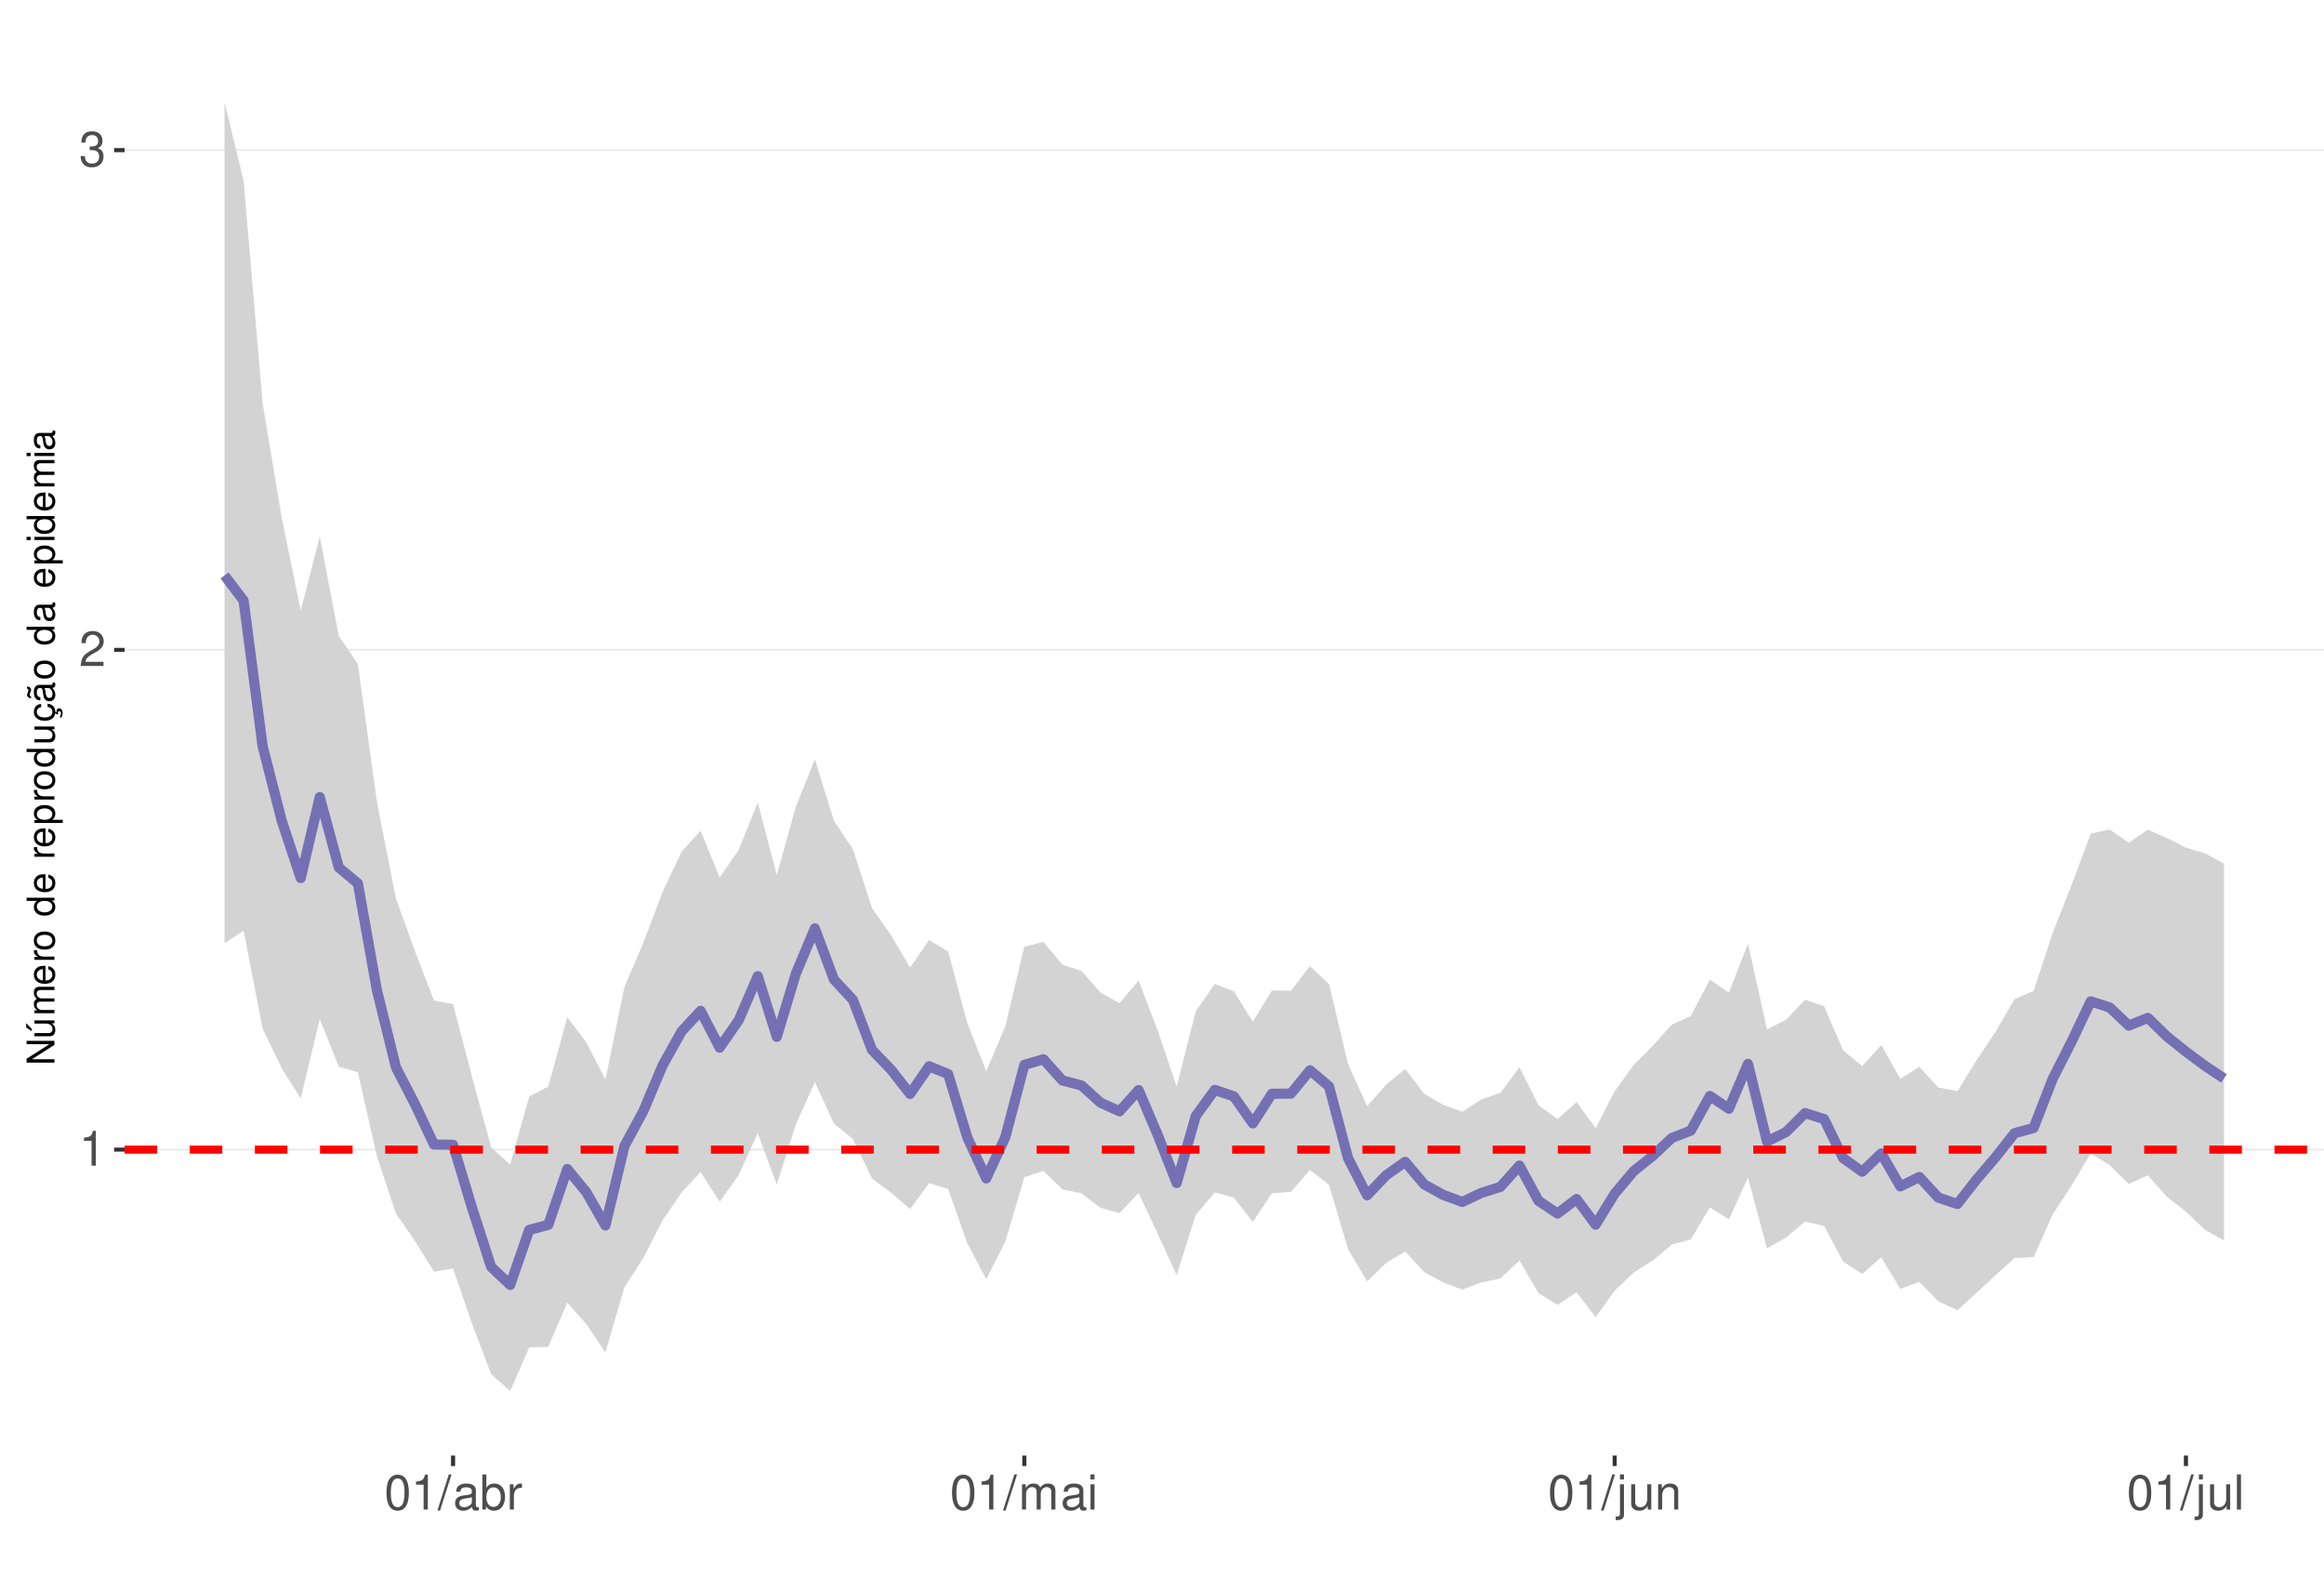
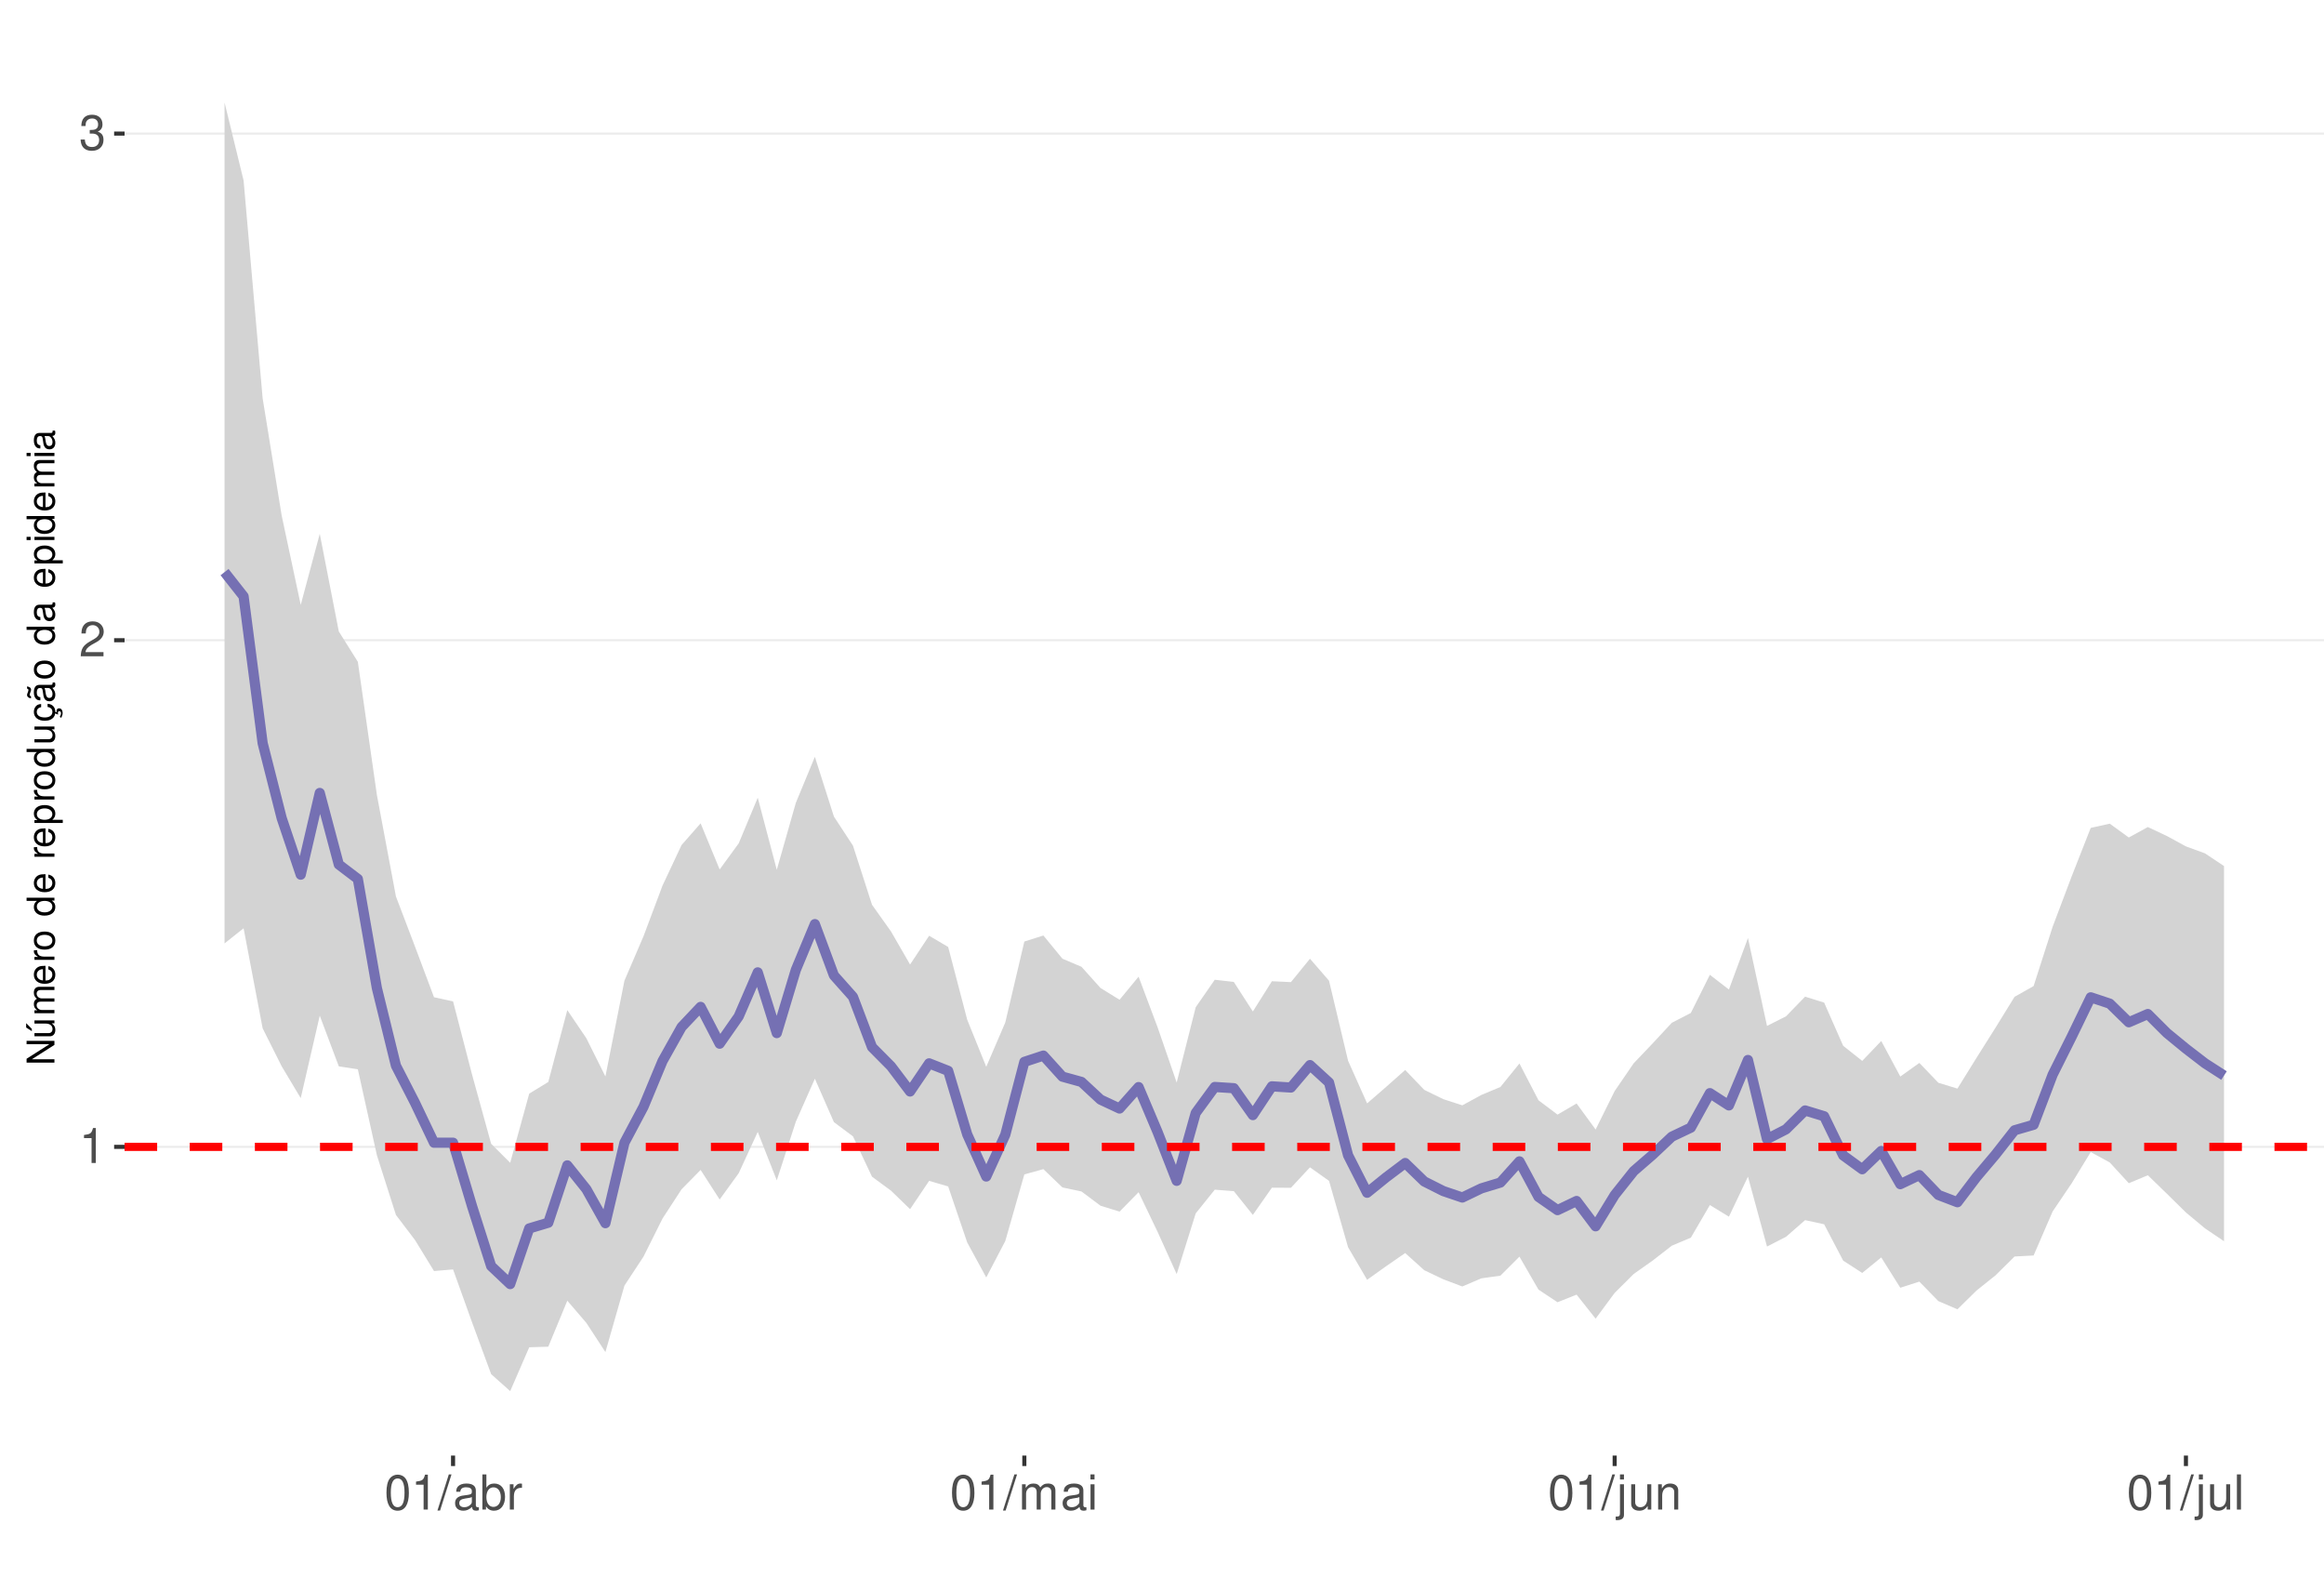
<svg xmlns="http://www.w3.org/2000/svg" xmlns:xlink="http://www.w3.org/1999/xlink" width="609pt" height="413pt" viewBox="0 0 609 413" version="1.1">
  <defs>
    <g>
      <symbol overflow="visible" id="glyph0-0">
        <path style="stroke:none;" d="" />
      </symbol>
      <symbol overflow="visible" id="glyph0-1">
        <path style="stroke:none;" d="M 3.281 -6.516 L 3.281 0 L 4.391 0 L 4.391 -9.156 L 3.656 -9.156 C 3.266 -7.75 3.016 -7.562 1.297 -7.328 L 1.297 -6.516 Z M 3.281 -6.516 " />
      </symbol>
      <symbol overflow="visible" id="glyph0-2">
        <path style="stroke:none;" d="M 6.406 -1.094 L 1.688 -1.094 C 1.797 -1.859 2.203 -2.344 3.297 -3.016 L 4.562 -3.719 C 5.828 -4.422 6.469 -5.359 6.469 -6.484 C 6.469 -7.234 6.156 -7.953 5.625 -8.438 C 5.094 -8.922 4.438 -9.156 3.594 -9.156 C 2.453 -9.156 1.609 -8.75 1.109 -7.953 C 0.797 -7.484 0.656 -6.906 0.625 -5.984 L 1.75 -5.984 C 1.781 -6.609 1.859 -6.969 2.016 -7.281 C 2.297 -7.828 2.891 -8.172 3.562 -8.172 C 4.562 -8.172 5.328 -7.438 5.328 -6.453 C 5.328 -5.719 4.906 -5.094 4.109 -4.625 L 2.953 -3.953 C 1.078 -2.875 0.531 -2.016 0.438 -0.016 L 6.406 -0.016 Z M 6.406 -1.094 " />
      </symbol>
      <symbol overflow="visible" id="glyph0-3">
        <path style="stroke:none;" d="M 2.797 -4.219 L 3.406 -4.219 C 4.625 -4.219 5.266 -3.641 5.266 -2.547 C 5.266 -1.391 4.562 -0.703 3.422 -0.703 C 2.188 -0.703 1.594 -1.312 1.516 -2.656 L 0.406 -2.656 C 0.453 -1.922 0.578 -1.438 0.797 -1.031 C 1.266 -0.156 2.141 0.297 3.359 0.297 C 5.219 0.297 6.406 -0.828 6.406 -2.562 C 6.406 -3.719 5.969 -4.359 4.891 -4.734 C 5.719 -5.078 6.141 -5.703 6.141 -6.625 C 6.141 -8.203 5.109 -9.156 3.406 -9.156 C 1.594 -9.156 0.625 -8.141 0.594 -6.203 L 1.703 -6.203 C 1.719 -6.766 1.766 -7.078 1.906 -7.359 C 2.172 -7.875 2.719 -8.172 3.422 -8.172 C 4.406 -8.172 5 -7.578 5 -6.594 C 5 -5.953 4.766 -5.562 4.281 -5.344 C 3.969 -5.219 3.562 -5.156 2.797 -5.156 Z M 2.797 -4.219 " />
      </symbol>
      <symbol overflow="visible" id="glyph0-4">
        <path style="stroke:none;" d="M 3.484 -9.156 C 2.641 -9.156 1.891 -8.766 1.422 -8.156 C 0.828 -7.344 0.547 -6.125 0.547 -4.422 C 0.547 -1.344 1.562 0.297 3.484 0.297 C 5.375 0.297 6.422 -1.344 6.422 -4.359 C 6.422 -6.125 6.141 -7.312 5.547 -8.156 C 5.078 -8.781 4.328 -9.156 3.484 -9.156 Z M 3.484 -8.156 C 4.688 -8.156 5.281 -6.938 5.281 -4.453 C 5.281 -1.844 4.703 -0.625 3.453 -0.625 C 2.281 -0.625 1.688 -1.891 1.688 -4.422 C 1.688 -6.938 2.281 -8.156 3.484 -8.156 Z M 3.484 -8.156 " />
      </symbol>
      <symbol overflow="visible" id="glyph0-5">
        <path style="stroke:none;" d="M 2.891 -9.219 L -0.094 0.25 L 0.594 0.25 L 3.594 -9.219 Z M 2.891 -9.219 " />
      </symbol>
      <symbol overflow="visible" id="glyph0-6">
        <path style="stroke:none;" d="M 6.766 -0.625 C 6.656 -0.594 6.609 -0.594 6.547 -0.594 C 6.172 -0.594 5.969 -0.781 5.969 -1.109 L 5.969 -5.016 C 5.969 -6.188 5.109 -6.828 3.484 -6.828 C 2.5 -6.828 1.734 -6.547 1.281 -6.047 C 0.969 -5.703 0.844 -5.328 0.828 -4.672 L 1.891 -4.672 C 1.969 -5.484 2.453 -5.844 3.438 -5.844 C 4.406 -5.844 4.922 -5.5 4.922 -4.859 L 4.922 -4.578 C 4.906 -4.125 4.688 -3.969 3.828 -3.844 C 2.328 -3.656 2.094 -3.609 1.703 -3.438 C 0.922 -3.109 0.531 -2.531 0.531 -1.672 C 0.531 -0.469 1.359 0.297 2.703 0.297 C 3.547 0.297 4.219 0 4.969 -0.688 C 5.031 0 5.359 0.297 6.047 0.297 C 6.281 0.297 6.422 0.266 6.766 0.172 Z M 4.922 -2.094 C 4.922 -1.734 4.828 -1.516 4.5 -1.234 C 4.078 -0.828 3.562 -0.625 2.938 -0.625 C 2.109 -0.625 1.625 -1.031 1.625 -1.703 C 1.625 -2.391 2.094 -2.75 3.234 -2.906 C 4.359 -3.062 4.562 -3.109 4.922 -3.281 Z M 4.922 -2.094 " />
      </symbol>
      <symbol overflow="visible" id="glyph0-7">
        <path style="stroke:none;" d="M 0.688 -9.219 L 0.688 0 L 1.625 0 L 1.625 -0.844 C 2.141 -0.078 2.812 0.297 3.734 0.297 C 5.484 0.297 6.625 -1.141 6.625 -3.344 C 6.625 -5.5 5.547 -6.828 3.781 -6.828 C 2.875 -6.828 2.234 -6.484 1.734 -5.734 L 1.734 -9.219 Z M 3.578 -5.828 C 4.766 -5.828 5.516 -4.812 5.516 -3.234 C 5.516 -1.719 4.734 -0.703 3.578 -0.703 C 2.453 -0.703 1.734 -1.703 1.734 -3.266 C 1.734 -4.828 2.453 -5.828 3.578 -5.828 Z M 3.578 -5.828 " />
      </symbol>
      <symbol overflow="visible" id="glyph0-8">
        <path style="stroke:none;" d="M 0.875 -6.625 L 0.875 0 L 1.938 0 L 1.938 -3.438 C 1.953 -5.031 2.609 -5.75 4.062 -5.703 L 4.062 -6.781 C 3.891 -6.812 3.781 -6.828 3.656 -6.828 C 2.969 -6.828 2.453 -6.422 1.844 -5.422 L 1.844 -6.625 Z M 0.875 -6.625 " />
      </symbol>
      <symbol overflow="visible" id="glyph0-9">
        <path style="stroke:none;" d="M 0.891 -6.625 L 0.891 0 L 1.953 0 L 1.953 -4.156 C 1.953 -5.125 2.641 -5.891 3.5 -5.891 C 4.297 -5.891 4.734 -5.422 4.734 -4.562 L 4.734 0 L 5.797 0 L 5.797 -4.156 C 5.797 -5.125 6.5 -5.891 7.359 -5.891 C 8.125 -5.891 8.578 -5.406 8.578 -4.562 L 8.578 0 L 9.641 0 L 9.641 -4.969 C 9.641 -6.156 8.953 -6.828 7.719 -6.828 C 6.828 -6.828 6.297 -6.562 5.688 -5.812 C 5.297 -6.516 4.766 -6.828 3.891 -6.828 C 3.016 -6.828 2.422 -6.5 1.859 -5.688 L 1.859 -6.625 Z M 0.891 -6.625 " />
      </symbol>
      <symbol overflow="visible" id="glyph0-10">
        <path style="stroke:none;" d="M 1.891 -6.625 L 0.844 -6.625 L 0.844 0 L 1.891 0 Z M 1.891 -9.219 L 0.828 -9.219 L 0.828 -7.891 L 1.891 -7.891 Z M 1.891 -9.219 " />
      </symbol>
      <symbol overflow="visible" id="glyph0-11">
        <path style="stroke:none;" d="M 0.891 -6.625 L 0.891 0.969 C 0.891 1.625 0.688 1.828 0.031 1.828 C -0.047 1.828 -0.094 1.828 -0.234 1.828 L -0.234 2.719 C -0.094 2.75 -0.031 2.766 0.125 2.766 C 1.312 2.766 1.938 2.297 1.938 1.375 L 1.938 -6.625 Z M 1.938 -9.219 L 0.891 -9.219 L 0.891 -7.891 L 1.938 -7.891 Z M 1.938 -9.219 " />
      </symbol>
      <symbol overflow="visible" id="glyph0-12">
        <path style="stroke:none;" d="M 6.094 0 L 6.094 -6.625 L 5.047 -6.625 L 5.047 -2.875 C 5.047 -1.516 4.344 -0.625 3.234 -0.625 C 2.406 -0.625 1.875 -1.141 1.875 -1.938 L 1.875 -6.625 L 0.828 -6.625 L 0.828 -1.516 C 0.828 -0.422 1.641 0.297 2.938 0.297 C 3.906 0.297 4.531 -0.047 5.156 -0.922 L 5.156 0 Z M 6.094 0 " />
      </symbol>
      <symbol overflow="visible" id="glyph0-13">
        <path style="stroke:none;" d="M 0.891 -6.625 L 0.891 0 L 1.953 0 L 1.953 -3.656 C 1.953 -5.016 2.656 -5.891 3.75 -5.891 C 4.578 -5.891 5.109 -5.391 5.109 -4.594 L 5.109 0 L 6.156 0 L 6.156 -5.016 C 6.156 -6.109 5.344 -6.828 4.062 -6.828 C 3.078 -6.828 2.438 -6.438 1.859 -5.516 L 1.859 -6.625 Z M 0.891 -6.625 " />
      </symbol>
      <symbol overflow="visible" id="glyph0-14">
        <path style="stroke:none;" d="M 1.922 -9.219 L 0.859 -9.219 L 0.859 0 L 1.922 0 Z M 1.922 -9.219 " />
      </symbol>
      <symbol overflow="visible" id="glyph1-0">
        <path style="stroke:none;" d="" />
      </symbol>
      <symbol overflow="visible" id="glyph1-1">
        <path style="stroke:none;" d="M -7.297 -6.453 L -7.297 -5.578 L -1.328 -5.578 L -7.297 -1.766 L -7.297 -0.766 L 0 -0.766 L 0 -1.641 L -5.906 -1.641 L 0 -5.406 L 0 -6.453 Z M -7.297 -6.453 " />
      </symbol>
      <symbol overflow="visible" id="glyph1-2">
        <path style="stroke:none;" d="M 0 -4.812 L -5.234 -4.812 L -5.234 -3.984 L -2.266 -3.984 C -1.203 -3.984 -0.5 -3.438 -0.5 -2.562 C -0.5 -1.906 -0.906 -1.484 -1.531 -1.484 L -5.234 -1.484 L -5.234 -0.656 L -1.203 -0.656 C -0.328 -0.656 0.234 -1.297 0.234 -2.312 C 0.234 -3.094 -0.047 -3.578 -0.734 -4.062 L 0 -4.062 Z M -7.406 -2.953 L -5.922 -2 L -5.922 -2.594 L -7.406 -4.094 Z M -7.406 -2.953 " />
      </symbol>
      <symbol overflow="visible" id="glyph1-3">
        <path style="stroke:none;" d="M -5.234 -0.703 L 0 -0.703 L 0 -1.547 L -3.297 -1.547 C -4.047 -1.547 -4.656 -2.094 -4.656 -2.766 C -4.656 -3.391 -4.281 -3.734 -3.609 -3.734 L 0 -3.734 L 0 -4.578 L -3.297 -4.578 C -4.047 -4.578 -4.656 -5.125 -4.656 -5.812 C -4.656 -6.422 -4.266 -6.781 -3.609 -6.781 L 0 -6.781 L 0 -7.625 L -3.938 -7.625 C -4.875 -7.625 -5.391 -7.078 -5.391 -6.094 C -5.391 -5.406 -5.188 -4.984 -4.594 -4.484 C -5.156 -4.188 -5.391 -3.766 -5.391 -3.078 C -5.391 -2.375 -5.125 -1.906 -4.5 -1.469 L -5.234 -1.469 Z M -5.234 -0.703 " />
      </symbol>
      <symbol overflow="visible" id="glyph1-4">
        <path style="stroke:none;" d="M -2.344 -5.125 C -3.141 -5.125 -3.625 -5.062 -4.016 -4.922 C -4.875 -4.578 -5.391 -3.781 -5.391 -2.797 C -5.391 -1.344 -4.281 -0.406 -2.547 -0.406 C -0.812 -0.406 0.234 -1.297 0.234 -2.781 C 0.234 -3.984 -0.453 -4.812 -1.594 -5.016 L -1.594 -4.188 C -0.906 -3.953 -0.547 -3.484 -0.547 -2.812 C -0.547 -2.281 -0.781 -1.828 -1.219 -1.547 C -1.516 -1.344 -1.812 -1.281 -2.344 -1.266 Z M -3.016 -1.297 C -3.984 -1.359 -4.625 -1.953 -4.625 -2.797 C -4.625 -3.641 -3.953 -4.234 -3.016 -4.234 Z M -3.016 -1.297 " />
      </symbol>
      <symbol overflow="visible" id="glyph1-5">
        <path style="stroke:none;" d="M -5.234 -0.688 L 0 -0.688 L 0 -1.531 L -2.719 -1.531 C -3.984 -1.547 -4.547 -2.062 -4.516 -3.203 L -5.359 -3.203 C -5.375 -3.062 -5.391 -2.984 -5.391 -2.891 C -5.391 -2.344 -5.062 -1.938 -4.297 -1.453 L -5.234 -1.453 Z M -5.234 -0.688 " />
      </symbol>
      <symbol overflow="visible" id="glyph1-6">
        <path style="stroke:none;" d="M -5.391 -2.719 C -5.391 -1.234 -4.344 -0.359 -2.578 -0.359 C -0.812 -0.359 0.234 -1.234 0.234 -2.734 C 0.234 -4.203 -0.812 -5.094 -2.547 -5.094 C -4.359 -5.094 -5.391 -4.234 -5.391 -2.719 Z M -4.625 -2.734 C -4.625 -3.672 -3.844 -4.234 -2.547 -4.234 C -1.312 -4.234 -0.547 -3.656 -0.547 -2.734 C -0.547 -1.797 -1.312 -1.234 -2.578 -1.234 C -3.844 -1.234 -4.625 -1.797 -4.625 -2.734 Z M -4.625 -2.734 " />
      </symbol>
      <symbol overflow="visible" id="glyph1-7">
        <path style="stroke:none;" d="" />
      </symbol>
      <symbol overflow="visible" id="glyph1-8">
        <path style="stroke:none;" d="M -7.297 -4.953 L -7.297 -4.125 L -4.578 -4.125 C -5.109 -3.766 -5.391 -3.203 -5.391 -2.516 C -5.391 -1.156 -4.297 -0.266 -2.625 -0.266 C -0.859 -0.266 0.234 -1.125 0.234 -2.547 C 0.234 -3.266 -0.047 -3.766 -0.688 -4.203 L 0 -4.203 L 0 -4.953 Z M -4.609 -2.656 C -4.609 -3.547 -3.812 -4.125 -2.562 -4.125 C -1.344 -4.125 -0.547 -3.547 -0.547 -2.656 C -0.547 -1.734 -1.359 -1.125 -2.578 -1.125 C -3.797 -1.125 -4.609 -1.734 -4.609 -2.656 Z M -4.609 -2.656 " />
      </symbol>
      <symbol overflow="visible" id="glyph1-9">
        <path style="stroke:none;" d="M 2.188 -0.547 L 2.188 -1.375 L -0.547 -1.375 C -0.016 -1.812 0.234 -2.312 0.234 -2.984 C 0.234 -4.344 -0.859 -5.234 -2.531 -5.234 C -4.297 -5.234 -5.391 -4.375 -5.391 -2.984 C -5.391 -2.266 -5.062 -1.703 -4.453 -1.312 L -5.234 -1.312 L -5.234 -0.547 Z M -4.609 -2.844 C -4.609 -3.766 -3.797 -4.359 -2.547 -4.359 C -1.359 -4.359 -0.547 -3.75 -0.547 -2.844 C -0.547 -1.953 -1.344 -1.375 -2.578 -1.375 C -3.812 -1.375 -4.609 -1.953 -4.609 -2.844 Z M -4.609 -2.844 " />
      </symbol>
      <symbol overflow="visible" id="glyph1-10">
        <path style="stroke:none;" d="M 0 -4.812 L -5.234 -4.812 L -5.234 -3.984 L -2.266 -3.984 C -1.203 -3.984 -0.5 -3.438 -0.5 -2.562 C -0.5 -1.906 -0.906 -1.484 -1.531 -1.484 L -5.234 -1.484 L -5.234 -0.656 L -1.203 -0.656 C -0.328 -0.656 0.234 -1.297 0.234 -2.312 C 0.234 -3.094 -0.047 -3.578 -0.734 -4.062 L 0 -4.062 Z M 0 -4.812 " />
      </symbol>
      <symbol overflow="visible" id="glyph1-11">
        <path style="stroke:none;" d="M 0.234 -2.641 C 0.234 -3.875 -0.547 -4.703 -1.797 -4.766 L -1.797 -3.938 C -0.953 -3.797 -0.531 -3.359 -0.531 -2.656 C -0.531 -1.734 -1.281 -1.188 -2.516 -1.188 C -3.844 -1.188 -4.625 -1.719 -4.625 -2.625 C -4.625 -3.328 -4.203 -3.766 -3.484 -3.875 L -3.484 -4.703 C -3.984 -4.672 -4.312 -4.562 -4.609 -4.359 C -5.094 -4 -5.391 -3.375 -5.391 -2.641 C -5.391 -1.219 -4.266 -0.312 -2.531 -0.312 C -1.469 -0.312 -0.625 -0.672 -0.156 -1.312 C 0.047 -1.594 0.125 -1.812 0.203 -2.25 L 0.922 -1.938 L 0.984 -2.062 C 0.938 -2.188 0.906 -2.25 0.906 -2.375 C 0.906 -2.656 1.047 -2.828 1.281 -2.828 C 1.547 -2.828 1.734 -2.594 1.734 -2.297 C 1.734 -2.031 1.672 -1.844 1.438 -1.406 L 1.406 -1.312 L 1.812 -1.094 C 2.078 -1.75 2.141 -1.953 2.141 -2.344 C 2.141 -3.109 1.781 -3.578 1.203 -3.578 C 0.781 -3.578 0.547 -3.297 0.547 -2.797 C 0.547 -2.703 0.547 -2.641 0.562 -2.516 Z M 0.234 -2.641 " />
      </symbol>
      <symbol overflow="visible" id="glyph1-12">
        <path style="stroke:none;" d="M -0.484 -5.344 C -0.469 -5.266 -0.469 -5.219 -0.469 -5.172 C -0.469 -4.875 -0.625 -4.719 -0.875 -4.719 L -3.953 -4.719 C -4.891 -4.719 -5.391 -4.047 -5.391 -2.75 C -5.391 -1.984 -5.172 -1.375 -4.781 -1.016 C -4.516 -0.766 -4.203 -0.672 -3.688 -0.656 L -3.688 -1.484 C -4.328 -1.562 -4.625 -1.938 -4.625 -2.719 C -4.625 -3.484 -4.344 -3.891 -3.844 -3.891 L -3.625 -3.891 C -3.266 -3.875 -3.125 -3.703 -3.047 -3.016 C -2.891 -1.844 -2.844 -1.656 -2.719 -1.344 C -2.453 -0.734 -2 -0.422 -1.312 -0.422 C -0.375 -0.422 0.234 -1.078 0.234 -2.141 C 0.234 -2.797 0 -3.328 -0.547 -3.922 C 0 -3.984 0.234 -4.234 0.234 -4.781 C 0.234 -4.953 0.203 -5.062 0.141 -5.344 Z M -1.656 -3.891 C -1.375 -3.891 -1.203 -3.812 -0.969 -3.562 C -0.656 -3.219 -0.5 -2.812 -0.5 -2.312 C -0.5 -1.672 -0.812 -1.297 -1.344 -1.297 C -1.891 -1.297 -2.172 -1.656 -2.297 -2.547 C -2.422 -3.438 -2.453 -3.609 -2.594 -3.891 Z M -7.172 -3.75 C -6.922 -3.672 -6.812 -3.547 -6.812 -3.375 C -6.812 -3.25 -6.875 -2.984 -6.984 -2.734 C -7.156 -2.312 -7.172 -2.25 -7.172 -2.047 C -7.172 -1.594 -6.797 -1.297 -6.141 -1.188 L -6.141 -1.766 C -6.375 -1.812 -6.5 -1.938 -6.5 -2.094 C -6.5 -2.203 -6.469 -2.344 -6.375 -2.578 C -6.156 -3.156 -6.125 -3.234 -6.125 -3.438 C -6.125 -3.922 -6.484 -4.219 -7.172 -4.312 Z M -7.172 -3.75 " />
      </symbol>
      <symbol overflow="visible" id="glyph1-13">
        <path style="stroke:none;" d="M -0.484 -5.344 C -0.469 -5.266 -0.469 -5.219 -0.469 -5.172 C -0.469 -4.875 -0.625 -4.719 -0.875 -4.719 L -3.953 -4.719 C -4.891 -4.719 -5.391 -4.047 -5.391 -2.75 C -5.391 -1.984 -5.172 -1.375 -4.781 -1.016 C -4.516 -0.766 -4.203 -0.672 -3.688 -0.656 L -3.688 -1.484 C -4.328 -1.562 -4.625 -1.938 -4.625 -2.719 C -4.625 -3.484 -4.344 -3.891 -3.844 -3.891 L -3.625 -3.891 C -3.266 -3.875 -3.125 -3.703 -3.047 -3.016 C -2.891 -1.844 -2.844 -1.656 -2.719 -1.344 C -2.453 -0.734 -2 -0.422 -1.312 -0.422 C -0.375 -0.422 0.234 -1.078 0.234 -2.141 C 0.234 -2.797 0 -3.328 -0.547 -3.922 C 0 -3.984 0.234 -4.234 0.234 -4.781 C 0.234 -4.953 0.203 -5.062 0.141 -5.344 Z M -1.656 -3.891 C -1.375 -3.891 -1.203 -3.812 -0.969 -3.562 C -0.656 -3.219 -0.5 -2.812 -0.5 -2.312 C -0.5 -1.672 -0.812 -1.297 -1.344 -1.297 C -1.891 -1.297 -2.172 -1.656 -2.297 -2.547 C -2.422 -3.438 -2.453 -3.609 -2.594 -3.891 Z M -1.656 -3.891 " />
      </symbol>
      <symbol overflow="visible" id="glyph1-14">
        <path style="stroke:none;" d="M -5.234 -1.5 L -5.234 -0.672 L 0 -0.672 L 0 -1.5 Z M -7.297 -1.5 L -7.297 -0.656 L -6.234 -0.656 L -6.234 -1.5 Z M -7.297 -1.5 " />
      </symbol>
    </g>
    <clipPath id="clip1">
      <path d="M 32.645 9.961 L 609 9.961 L 609 381.328 L 32.645 381.328 Z M 32.645 9.961 " />
    </clipPath>
    <clipPath id="clip2">
-       <path d="M 32.645 300 L 609 300 L 609 302 L 32.645 302 Z M 32.645 300 " />
+       <path d="M 32.645 300 L 609 300 L 609 301 L 32.645 301 Z M 32.645 300 " />
    </clipPath>
    <clipPath id="clip3">
-       <path d="M 32.645 169 L 609 169 L 609 171 L 32.645 171 Z M 32.645 169 " />
+       <path d="M 32.645 167 L 609 167 L 609 168 L 32.645 168 Z M 32.645 167 " />
    </clipPath>
    <clipPath id="clip4">
-       <path d="M 32.645 39 L 609 39 L 609 40 L 32.645 40 Z M 32.645 39 " />
+       <path d="M 32.645 34 L 609 34 L 609 36 L 32.645 36 Z M 32.645 34 " />
    </clipPath>
    <clipPath id="clip5">
-       <path d="M 32.645 300 L 609 300 L 609 303 L 32.645 303 Z M 32.645 300 " />
+       <path d="M 32.645 299 L 609 299 L 609 302 L 32.645 302 Z M 32.645 299 " />
    </clipPath>
  </defs>
  <g id="surface167">
    <rect x="0" y="0" width="609" height="413" style="fill:rgb(100%,100%,100%);fill-opacity:1;stroke:none;" />
    <rect x="0" y="0" width="609" height="413" style="fill:rgb(100%,100%,100%);fill-opacity:1;stroke:none;" />
    <path style="fill:none;stroke-width:1.067;stroke-linecap:round;stroke-linejoin:round;stroke:rgb(100%,100%,100%);stroke-opacity:1;stroke-miterlimit:10;" d="M 0 413 L 609 413 L 609 0 L 0 0 Z M 0 413 " />
    <g clip-path="url(#clip1)" clip-rule="nonzero">
      <path style=" stroke:none;fill-rule:nonzero;fill:rgb(100%,100%,100%);fill-opacity:1;" d="M 32.645 381.328 L 609 381.328 L 609 9.961 L 32.645 9.961 Z M 32.645 381.328 " />
    </g>
    <g clip-path="url(#clip2)" clip-rule="nonzero">
-       <path style="fill:none;stroke-width:0.533;stroke-linecap:butt;stroke-linejoin:round;stroke:rgb(92.157%,92.157%,92.157%);stroke-opacity:1;stroke-miterlimit:10;" d="M 32.645 301.18 L 609 301.18 " />
+       <path style="fill:none;stroke-width:0.533;stroke-linecap:butt;stroke-linejoin:round;stroke:rgb(92.157%,92.157%,92.157%);stroke-opacity:1;stroke-miterlimit:10;" d="M 32.645 300.457 L 609 300.457 " />
    </g>
    <g clip-path="url(#clip3)" clip-rule="nonzero">
-       <path style="fill:none;stroke-width:0.533;stroke-linecap:butt;stroke-linejoin:round;stroke:rgb(92.157%,92.157%,92.157%);stroke-opacity:1;stroke-miterlimit:10;" d="M 32.645 170.254 L 609 170.254 " />
+       <path style="fill:none;stroke-width:0.533;stroke-linecap:butt;stroke-linejoin:round;stroke:rgb(92.157%,92.157%,92.157%);stroke-opacity:1;stroke-miterlimit:10;" d="M 32.645 167.723 L 609 167.723 " />
    </g>
    <g clip-path="url(#clip4)" clip-rule="nonzero">
-       <path style="fill:none;stroke-width:0.533;stroke-linecap:butt;stroke-linejoin:round;stroke:rgb(92.157%,92.157%,92.157%);stroke-opacity:1;stroke-miterlimit:10;" d="M 32.645 39.328 L 609 39.328 " />
-     </g>
-     <path style=" stroke:none;fill-rule:nonzero;fill:rgb(82.745%,82.745%,82.745%);fill-opacity:1;" d="M 58.844 26.844 L 63.832 47.297 L 68.824 105.656 L 73.812 135.543 L 78.805 159.961 L 83.793 140.637 L 88.785 166.609 L 93.773 173.965 L 98.766 210.043 L 103.754 235.422 L 108.742 249.195 L 113.734 262.121 L 118.723 263.074 L 123.715 282.176 L 128.703 300.566 L 133.695 305.125 L 138.684 287.262 L 143.676 284.652 L 148.664 266.523 L 153.656 273.125 L 158.645 282.789 L 163.637 258.555 L 168.625 246.902 L 173.613 233.715 L 178.605 223.137 L 183.594 217.656 L 188.586 229.91 L 193.574 222.648 L 198.566 210.242 L 203.555 229.262 L 208.547 211.332 L 213.535 198.953 L 218.527 215.027 L 223.516 222.5 L 228.508 237.895 L 233.496 245.016 L 238.484 253.523 L 243.477 246.262 L 248.465 249.285 L 253.457 267.961 L 258.445 280.648 L 263.438 268.867 L 268.426 248.02 L 273.418 246.762 L 278.406 252.758 L 283.398 254.363 L 288.387 260.027 L 293.379 262.824 L 298.367 256.902 L 303.355 269.934 L 308.348 284.637 L 313.336 264.977 L 318.328 257.777 L 323.316 259.695 L 328.309 267.676 L 333.297 259.484 L 338.289 259.566 L 343.277 253.121 L 348.27 257.797 L 353.258 278.773 L 358.25 289.805 L 363.238 284.145 L 368.227 280.062 L 373.219 286.574 L 378.207 289.457 L 383.199 291.266 L 388.188 288.039 L 393.18 286.293 L 398.168 279.641 L 403.16 289.555 L 408.148 293.184 L 413.141 288.703 L 418.129 295.594 L 423.121 285.871 L 428.109 279.016 L 433.098 273.977 L 438.09 268.457 L 443.078 266.152 L 448.07 256.641 L 453.059 260.047 L 458.051 247.234 L 463.039 269.668 L 468.031 267.164 L 473.02 261.914 L 478.012 263.613 L 483 275.188 L 487.992 279.305 L 492.98 273.777 L 497.969 282.637 L 502.961 279.48 L 507.949 284.914 L 512.941 285.852 L 517.93 277.801 L 522.922 270.336 L 527.91 261.746 L 532.902 259.629 L 537.891 244.441 L 542.883 231.773 L 547.871 218.418 L 552.863 217.324 L 557.852 220.805 L 562.84 217.371 L 567.832 219.535 L 572.82 222.074 L 577.812 223.551 L 582.801 226.254 L 582.801 325.016 L 577.812 322.195 L 572.82 317.418 L 567.832 313.543 L 562.84 307.891 L 557.852 310.191 L 552.863 305.277 L 547.871 302.152 L 542.883 310.551 L 537.891 318.188 L 532.902 329.34 L 527.91 329.609 L 522.922 334.074 L 517.93 338.715 L 512.941 343.277 L 507.949 340.918 L 502.961 335.805 L 497.969 337.676 L 492.98 329.379 L 487.992 333.758 L 483 330.527 L 478.012 321.176 L 473.02 320.008 L 468.031 324.203 L 463.039 327.031 L 458.051 308.492 L 453.059 319.48 L 448.07 316.301 L 443.078 324.676 L 438.09 326.07 L 433.098 330.223 L 428.109 333.387 L 423.121 338.117 L 418.129 345.062 L 413.141 338.543 L 408.148 341.855 L 403.16 338.789 L 398.168 330.227 L 393.18 334.953 L 388.188 335.973 L 383.199 337.863 L 378.207 335.973 L 373.219 333.289 L 368.227 327.852 L 363.238 330.871 L 358.25 335.707 L 353.258 327.277 L 348.27 310.426 L 343.277 306.504 L 338.289 312.238 L 333.297 312.617 L 328.309 320.133 L 323.316 313.734 L 318.328 312.383 L 313.336 318.285 L 308.348 334.066 L 303.355 323.148 L 298.367 312.535 L 293.379 317.812 L 288.387 316.43 L 283.398 312.648 L 278.406 311.586 L 273.418 306.758 L 268.426 308.418 L 263.438 325.293 L 258.445 335.141 L 253.457 325.66 L 248.465 311.504 L 243.477 309.945 L 238.484 316.77 L 233.496 312.453 L 228.508 308.734 L 223.516 298.398 L 218.527 294.359 L 213.535 283.48 L 208.547 294.605 L 203.555 310.32 L 198.566 296.859 L 193.574 307.836 L 188.586 314.809 L 183.594 307.031 L 178.605 312.418 L 173.613 319.707 L 168.625 329.492 L 163.637 337.215 L 158.645 354.301 L 153.656 346.906 L 148.664 341.262 L 143.676 352.84 L 138.684 352.996 L 133.695 364.449 L 128.703 360.004 L 123.715 346.844 L 118.723 332.328 L 113.734 333.16 L 108.742 325.109 L 103.754 317.922 L 98.766 302.934 L 93.773 280.883 L 88.785 279.449 L 83.793 266.973 L 78.805 287.746 L 73.812 279.891 L 68.824 269.457 L 63.832 243.816 L 58.844 247.102 Z M 58.844 26.844 " />
-     <path style="fill:none;stroke-width:2.667;stroke-linecap:butt;stroke-linejoin:round;stroke:rgb(45.882%,43.922%,70.196%);stroke-opacity:1;stroke-miterlimit:10;" d="M 58.844 150.754 L 63.832 157.344 L 68.824 195.492 L 73.812 214.977 L 78.805 230.035 L 83.793 208.816 L 88.785 227.273 L 93.773 231.422 L 98.766 259.391 L 103.754 279.637 L 108.742 289.285 L 113.734 299.852 L 118.723 299.914 L 123.715 316.492 L 128.703 331.906 L 133.695 336.621 L 138.684 322.219 L 143.676 320.887 L 148.664 306.258 L 153.656 312.348 L 158.645 321.051 L 163.637 300.238 L 168.625 290.992 L 173.613 279.164 L 178.605 270.211 L 183.594 264.828 L 188.586 274.465 L 193.574 267.27 L 198.566 255.746 L 203.555 271.625 L 208.547 255.09 L 213.535 243.219 L 218.527 256.598 L 223.516 261.969 L 228.508 275.051 L 233.496 280.219 L 238.484 286.598 L 243.477 279.348 L 248.465 281.387 L 253.457 297.918 L 258.445 308.719 L 263.438 297.914 L 268.426 278.988 L 273.418 277.512 L 278.406 283.055 L 283.398 284.367 L 288.387 288.879 L 293.379 291.133 L 298.367 285.57 L 303.355 297.285 L 308.348 309.93 L 313.336 292.406 L 318.328 285.535 L 323.316 287.23 L 328.309 294.309 L 333.297 286.555 L 338.289 286.508 L 343.277 280.387 L 348.27 284.625 L 353.258 303.438 L 358.25 313.148 L 363.238 307.902 L 368.227 304.379 L 373.219 310.297 L 378.207 313.043 L 383.199 314.887 L 388.188 312.527 L 393.18 310.945 L 398.168 305.363 L 403.16 314.594 L 408.148 317.922 L 413.141 314.117 L 418.129 320.836 L 423.121 312.727 L 428.109 306.816 L 433.098 302.82 L 438.09 298.137 L 443.078 296.191 L 448.07 287.133 L 453.059 290.469 L 458.051 278.723 L 463.039 299.066 L 468.031 296.578 L 473.02 291.617 L 478.012 293.195 L 483 303.414 L 487.992 306.961 L 492.98 302.176 L 497.969 310.809 L 502.961 308.348 L 507.949 313.762 L 512.941 315.426 L 517.93 309.031 L 522.922 303.191 L 527.91 296.883 L 532.902 295.508 L 537.891 282.66 L 542.883 272.832 L 547.871 262.34 L 552.863 263.945 L 557.852 268.688 L 562.84 266.668 L 567.832 271.52 L 572.82 275.512 L 577.812 279.23 L 582.801 282.539 " />
+       <path style="fill:none;stroke-width:0.533;stroke-linecap:butt;stroke-linejoin:round;stroke:rgb(92.157%,92.157%,92.157%);stroke-opacity:1;stroke-miterlimit:10;" d="M 32.645 34.992 L 609 34.992 " />
+     </g>
+     <path style=" stroke:none;fill-rule:nonzero;fill:rgb(82.745%,82.745%,82.745%);fill-opacity:1;" d="M 58.844 26.844 L 63.832 47.281 L 68.824 104.336 L 73.812 135.07 L 78.805 158.469 L 83.793 139.852 L 88.785 165.434 L 93.773 173.379 L 98.766 208.281 L 103.754 234.855 L 108.742 247.961 L 113.734 261.262 L 118.723 262.34 L 123.715 281.57 L 128.703 299.648 L 133.695 304.629 L 138.684 286.508 L 143.676 283.461 L 148.664 264.633 L 153.656 272.004 L 158.645 282.012 L 163.637 256.906 L 168.625 245.289 L 173.613 232.004 L 178.605 221.379 L 183.594 215.703 L 188.586 227.781 L 193.574 220.945 L 198.566 208.984 L 203.555 227.871 L 208.547 210.336 L 213.535 198.273 L 218.527 213.934 L 223.516 221.539 L 228.508 237.027 L 233.496 244.043 L 238.484 252.688 L 243.477 245.148 L 248.465 248.086 L 253.457 267.148 L 258.445 279.484 L 263.438 267.859 L 268.426 246.668 L 273.418 245.086 L 278.406 251.16 L 283.398 253.281 L 288.387 258.836 L 293.379 261.918 L 298.367 255.871 L 303.355 269.16 L 308.348 283.605 L 313.336 263.871 L 318.328 256.676 L 323.316 257.246 L 328.309 264.992 L 333.297 257.066 L 338.289 257.297 L 343.277 251.172 L 348.27 256.93 L 353.258 277.891 L 358.25 289.07 L 363.238 284.746 L 368.227 280.316 L 373.219 285.52 L 378.207 287.953 L 383.199 289.578 L 388.188 286.859 L 393.18 284.77 L 398.168 278.621 L 403.16 288.258 L 408.148 292.008 L 413.141 289.09 L 418.129 295.914 L 423.121 285.836 L 428.109 278.559 L 433.098 273.328 L 438.09 267.953 L 443.078 265.379 L 448.07 255.383 L 453.059 259.238 L 458.051 245.746 L 463.039 268.773 L 468.031 266.25 L 473.02 261.109 L 478.012 262.66 L 483 273.98 L 487.992 277.934 L 492.98 272.723 L 497.969 282.035 L 502.961 278.469 L 507.949 283.668 L 512.941 285.191 L 517.93 277.152 L 522.922 269.238 L 527.91 261.145 L 532.902 258.336 L 537.891 242.797 L 542.883 229.586 L 547.871 216.898 L 552.863 215.789 L 557.852 219.41 L 562.84 216.668 L 567.832 219.02 L 572.82 221.742 L 577.812 223.562 L 582.801 226.891 L 582.801 325.176 L 577.812 321.809 L 572.82 317.648 L 567.832 312.738 L 562.84 307.895 L 557.852 309.98 L 552.863 304.547 L 547.871 301.82 L 542.883 309.992 L 537.891 317.379 L 532.902 328.914 L 527.91 329.18 L 522.922 334.117 L 517.93 338.113 L 512.941 343.016 L 507.949 340.871 L 502.961 335.762 L 497.969 337.367 L 492.98 329.422 L 487.992 333.488 L 483 330.258 L 478.012 320.738 L 473.02 319.656 L 468.031 324.012 L 463.039 326.574 L 458.051 308.262 L 453.059 318.746 L 448.07 315.699 L 443.078 324.254 L 438.09 326.352 L 433.098 330.23 L 428.109 333.758 L 423.121 338.715 L 418.129 345.465 L 413.141 339.172 L 408.148 341.164 L 403.16 337.859 L 398.168 329.219 L 393.18 334.203 L 388.188 334.902 L 383.199 337.035 L 378.207 335.145 L 373.219 332.773 L 368.227 328.277 L 363.238 331.719 L 358.25 335.285 L 353.258 326.742 L 348.27 309.363 L 343.277 305.816 L 338.289 311.176 L 333.297 311.152 L 328.309 318.281 L 323.316 312.055 L 318.328 311.676 L 313.336 317.887 L 308.348 333.789 L 303.355 322.746 L 298.367 312.34 L 293.379 317.418 L 288.387 315.879 L 283.398 312.141 L 278.406 311.086 L 273.418 306.293 L 268.426 307.676 L 263.438 325.109 L 258.445 334.668 L 253.457 325.504 L 248.465 310.824 L 243.477 309.363 L 238.484 316.777 L 233.496 311.938 L 228.508 308.273 L 223.516 297.699 L 218.527 293.977 L 213.535 282.605 L 208.547 293.863 L 203.555 309.227 L 198.566 296.543 L 193.574 307.359 L 188.586 314.246 L 183.594 306.5 L 178.605 311.57 L 173.613 319.234 L 168.625 329.219 L 163.637 336.797 L 158.645 354.215 L 153.656 346.578 L 148.664 340.758 L 143.676 352.809 L 138.684 352.961 L 133.695 364.449 L 128.703 359.996 L 123.715 346.457 L 118.723 332.562 L 113.734 332.992 L 108.742 324.852 L 103.754 318.289 L 98.766 302.652 L 93.773 280.141 L 88.785 279.359 L 83.793 266.09 L 78.805 287.688 L 73.812 279.344 L 68.824 269.395 L 63.832 243.191 L 58.844 247.156 Z M 58.844 26.844 " />
+     <path style="fill:none;stroke-width:2.667;stroke-linecap:butt;stroke-linejoin:round;stroke:rgb(45.882%,43.922%,70.196%);stroke-opacity:1;stroke-miterlimit:10;" d="M 58.844 149.883 L 63.832 156.234 L 68.824 194.688 L 73.812 214.332 L 78.805 229.148 L 83.793 207.738 L 88.785 226.484 L 93.773 230.27 L 98.766 258.891 L 103.754 279.191 L 108.742 288.906 L 113.734 299.371 L 118.723 299.367 L 123.715 316.047 L 128.703 331.688 L 133.695 336.41 L 138.684 321.828 L 143.676 320.328 L 148.664 305.301 L 153.656 311.543 L 158.645 320.449 L 163.637 299.367 L 168.625 289.973 L 173.613 277.977 L 178.605 269.062 L 183.594 263.785 L 188.586 273.43 L 193.574 266.281 L 198.566 254.742 L 203.555 270.652 L 208.547 254.09 L 213.535 242.102 L 218.527 255.539 L 223.516 261.145 L 228.508 274.324 L 233.496 279.352 L 238.484 285.953 L 243.477 278.578 L 248.465 280.543 L 253.457 297.195 L 258.445 308.23 L 263.438 297.273 L 268.426 278.191 L 273.418 276.547 L 278.406 282.062 L 283.398 283.445 L 288.387 288.078 L 293.379 290.414 L 298.367 284.793 L 303.355 296.602 L 308.348 309.355 L 313.336 291.578 L 318.328 284.766 L 323.316 285.086 L 328.309 292.137 L 333.297 284.602 L 338.289 284.914 L 343.277 279.035 L 348.27 283.598 L 353.258 302.664 L 358.25 312.48 L 363.238 308.445 L 368.227 304.688 L 373.219 309.52 L 378.207 312.035 L 383.199 313.73 L 388.188 311.332 L 393.18 309.809 L 398.168 304.258 L 403.16 313.559 L 408.148 317.031 L 413.141 314.637 L 418.129 321.266 L 423.121 313.09 L 428.109 306.82 L 433.098 302.5 L 438.09 297.793 L 443.078 295.422 L 448.07 286.383 L 453.059 289.602 L 458.051 277.695 L 463.039 298.426 L 468.031 295.859 L 473.02 290.918 L 478.012 292.438 L 483 302.688 L 487.992 306.32 L 492.98 301.531 L 497.969 310.23 L 502.961 307.855 L 507.949 313.055 L 512.941 314.961 L 517.93 308.391 L 522.922 302.477 L 527.91 296.117 L 532.902 294.668 L 537.891 281.555 L 542.883 271.574 L 547.871 261.277 L 552.863 262.938 L 557.852 267.816 L 562.84 265.656 L 567.832 270.633 L 572.82 274.723 L 577.812 278.562 L 582.801 281.777 " />
    <g clip-path="url(#clip5)" clip-rule="nonzero">
-       <path style="fill:none;stroke-width:2.134;stroke-linecap:butt;stroke-linejoin:round;stroke:rgb(100%,0%,0%);stroke-opacity:1;stroke-dasharray:8.536,8.536;stroke-miterlimit:10;" d="M 32.645 301.18 L 609 301.18 " />
-     </g>
-     <g style="fill:rgb(30.196%,30.196%,30.196%);fill-opacity:1;">
-       <use xlink:href="#glyph0-1" x="20.715" y="305.401" />
-     </g>
-     <g style="fill:rgb(30.196%,30.196%,30.196%);fill-opacity:1;">
-       <use xlink:href="#glyph0-2" x="20.715" y="174.476" />
-     </g>
-     <g style="fill:rgb(30.196%,30.196%,30.196%);fill-opacity:1;">
-       <use xlink:href="#glyph0-3" x="20.715" y="43.55" />
-     </g>
-     <path style="fill:none;stroke-width:1.067;stroke-linecap:butt;stroke-linejoin:round;stroke:rgb(20%,20%,20%);stroke-opacity:1;stroke-miterlimit:10;" d="M 29.906 301.18 L 32.645 301.18 " />
-     <path style="fill:none;stroke-width:1.067;stroke-linecap:butt;stroke-linejoin:round;stroke:rgb(20%,20%,20%);stroke-opacity:1;stroke-miterlimit:10;" d="M 29.906 170.254 L 32.645 170.254 " />
-     <path style="fill:none;stroke-width:1.067;stroke-linecap:butt;stroke-linejoin:round;stroke:rgb(20%,20%,20%);stroke-opacity:1;stroke-miterlimit:10;" d="M 29.906 39.328 L 32.645 39.328 " />
+       <path style="fill:none;stroke-width:2.134;stroke-linecap:butt;stroke-linejoin:round;stroke:rgb(100%,0%,0%);stroke-opacity:1;stroke-dasharray:8.536,8.536;stroke-miterlimit:10;" d="M 32.645 300.457 L 609 300.457 " />
+     </g>
+     <g style="fill:rgb(30.196%,30.196%,30.196%);fill-opacity:1;">
+       <use xlink:href="#glyph0-1" x="20.715" y="304.679" />
+     </g>
+     <g style="fill:rgb(30.196%,30.196%,30.196%);fill-opacity:1;">
+       <use xlink:href="#glyph0-2" x="20.715" y="171.944" />
+     </g>
+     <g style="fill:rgb(30.196%,30.196%,30.196%);fill-opacity:1;">
+       <use xlink:href="#glyph0-3" x="20.715" y="39.214" />
+     </g>
+     <path style="fill:none;stroke-width:1.067;stroke-linecap:butt;stroke-linejoin:round;stroke:rgb(20%,20%,20%);stroke-opacity:1;stroke-miterlimit:10;" d="M 29.906 300.457 L 32.645 300.457 " />
+     <path style="fill:none;stroke-width:1.067;stroke-linecap:butt;stroke-linejoin:round;stroke:rgb(20%,20%,20%);stroke-opacity:1;stroke-miterlimit:10;" d="M 29.906 167.723 L 32.645 167.723 " />
+     <path style="fill:none;stroke-width:1.067;stroke-linecap:butt;stroke-linejoin:round;stroke:rgb(20%,20%,20%);stroke-opacity:1;stroke-miterlimit:10;" d="M 29.906 34.992 L 32.645 34.992 " />
    <path style="fill:none;stroke-width:1.067;stroke-linecap:butt;stroke-linejoin:round;stroke:rgb(20%,20%,20%);stroke-opacity:1;stroke-miterlimit:10;" d="M 118.723 384.07 L 118.723 381.328 " />
    <path style="fill:none;stroke-width:1.067;stroke-linecap:butt;stroke-linejoin:round;stroke:rgb(20%,20%,20%);stroke-opacity:1;stroke-miterlimit:10;" d="M 268.426 384.07 L 268.426 381.328 " />
    <path style="fill:none;stroke-width:1.067;stroke-linecap:butt;stroke-linejoin:round;stroke:rgb(20%,20%,20%);stroke-opacity:1;stroke-miterlimit:10;" d="M 423.121 384.07 L 423.121 381.328 " />
    <path style="fill:none;stroke-width:1.067;stroke-linecap:butt;stroke-linejoin:round;stroke:rgb(20%,20%,20%);stroke-opacity:1;stroke-miterlimit:10;" d="M 572.82 384.07 L 572.82 381.328 " />
    <g style="fill:rgb(30.196%,30.196%,30.196%);fill-opacity:1;">
      <use xlink:href="#glyph0-4" x="100.723" y="395.483" />
      <use xlink:href="#glyph0-1" x="107.723" y="395.483" />
      <use xlink:href="#glyph0-5" x="114.723" y="395.483" />
      <use xlink:href="#glyph0-6" x="118.723" y="395.483" />
      <use xlink:href="#glyph0-7" x="125.723" y="395.483" />
      <use xlink:href="#glyph0-8" x="132.723" y="395.483" />
    </g>
    <g style="fill:rgb(30.196%,30.196%,30.196%);fill-opacity:1;">
      <use xlink:href="#glyph0-4" x="248.926" y="395.483" />
      <use xlink:href="#glyph0-1" x="255.926" y="395.483" />
      <use xlink:href="#glyph0-5" x="262.926" y="395.483" />
      <use xlink:href="#glyph0-9" x="266.926" y="395.483" />
      <use xlink:href="#glyph0-6" x="277.926" y="395.483" />
      <use xlink:href="#glyph0-10" x="284.926" y="395.483" />
    </g>
    <g style="fill:rgb(30.196%,30.196%,30.196%);fill-opacity:1;">
      <use xlink:href="#glyph0-4" x="405.621" y="395.483" />
      <use xlink:href="#glyph0-1" x="412.621" y="395.483" />
      <use xlink:href="#glyph0-5" x="419.621" y="395.483" />
      <use xlink:href="#glyph0-11" x="423.621" y="395.483" />
      <use xlink:href="#glyph0-12" x="426.621" y="395.483" />
      <use xlink:href="#glyph0-13" x="433.621" y="395.483" />
    </g>
    <g style="fill:rgb(30.196%,30.196%,30.196%);fill-opacity:1;">
      <use xlink:href="#glyph0-4" x="557.32" y="395.483" />
      <use xlink:href="#glyph0-1" x="564.32" y="395.483" />
      <use xlink:href="#glyph0-5" x="571.32" y="395.483" />
      <use xlink:href="#glyph0-11" x="575.32" y="395.483" />
      <use xlink:href="#glyph0-12" x="578.32" y="395.483" />
      <use xlink:href="#glyph0-14" x="585.32" y="395.483" />
    </g>
    <g style="fill:rgb(0%,0%,0%);fill-opacity:1;">
      <use xlink:href="#glyph1-1" x="14.263" y="279.145" />
      <use xlink:href="#glyph1-2" x="14.263" y="272.145" />
      <use xlink:href="#glyph1-3" x="14.263" y="266.145" />
      <use xlink:href="#glyph1-4" x="14.263" y="258.145" />
      <use xlink:href="#glyph1-5" x="14.263" y="252.145" />
      <use xlink:href="#glyph1-6" x="14.263" y="249.145" />
      <use xlink:href="#glyph1-7" x="14.263" y="243.145" />
      <use xlink:href="#glyph1-8" x="14.263" y="240.145" />
      <use xlink:href="#glyph1-4" x="14.263" y="234.145" />
      <use xlink:href="#glyph1-7" x="14.263" y="228.145" />
      <use xlink:href="#glyph1-5" x="14.263" y="225.145" />
      <use xlink:href="#glyph1-4" x="14.263" y="222.145" />
      <use xlink:href="#glyph1-9" x="14.263" y="216.145" />
      <use xlink:href="#glyph1-5" x="14.263" y="210.145" />
      <use xlink:href="#glyph1-6" x="14.263" y="207.145" />
      <use xlink:href="#glyph1-8" x="14.263" y="201.145" />
      <use xlink:href="#glyph1-10" x="14.263" y="195.145" />
      <use xlink:href="#glyph1-11" x="14.263" y="189.145" />
      <use xlink:href="#glyph1-12" x="14.263" y="184.145" />
      <use xlink:href="#glyph1-6" x="14.263" y="178.145" />
      <use xlink:href="#glyph1-7" x="14.263" y="172.145" />
      <use xlink:href="#glyph1-8" x="14.263" y="169.145" />
      <use xlink:href="#glyph1-13" x="14.263" y="163.145" />
      <use xlink:href="#glyph1-7" x="14.263" y="157.145" />
      <use xlink:href="#glyph1-4" x="14.263" y="154.145" />
      <use xlink:href="#glyph1-9" x="14.263" y="148.145" />
      <use xlink:href="#glyph1-14" x="14.263" y="142.145" />
      <use xlink:href="#glyph1-8" x="14.263" y="140.145" />
      <use xlink:href="#glyph1-4" x="14.263" y="134.145" />
      <use xlink:href="#glyph1-3" x="14.263" y="128.145" />
      <use xlink:href="#glyph1-14" x="14.263" y="120.145" />
      <use xlink:href="#glyph1-13" x="14.263" y="118.145" />
    </g>
  </g>
</svg>
